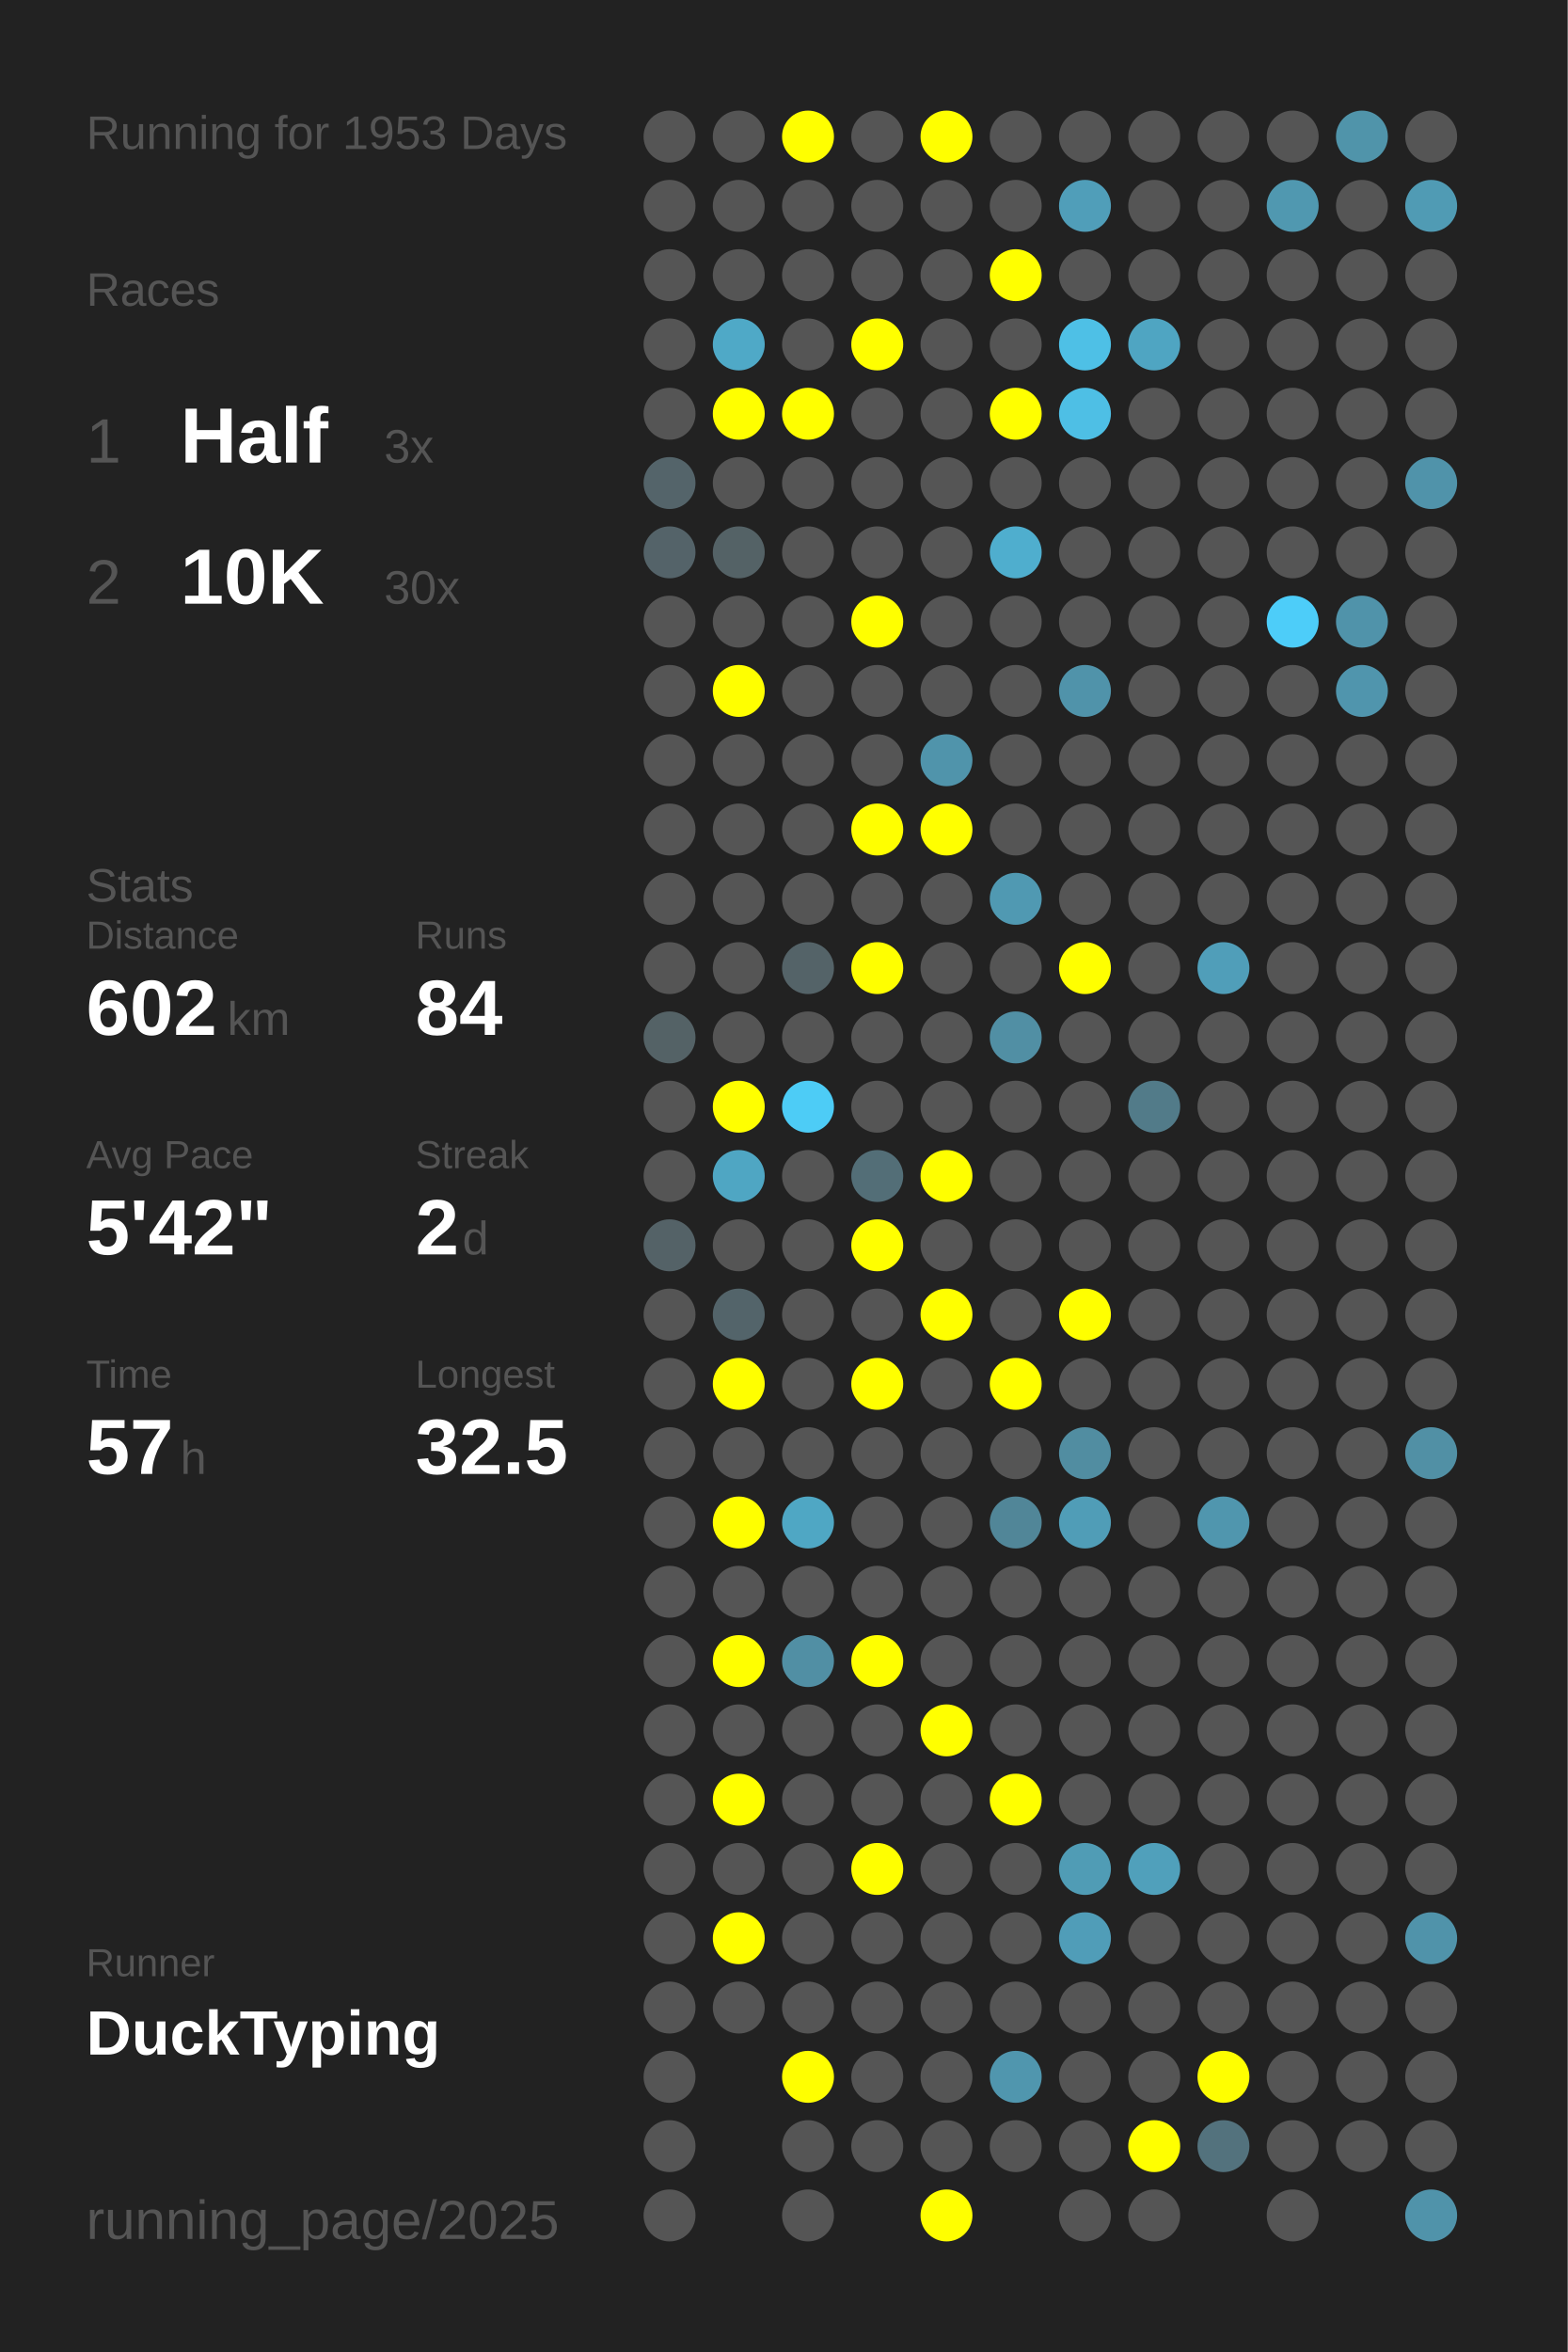
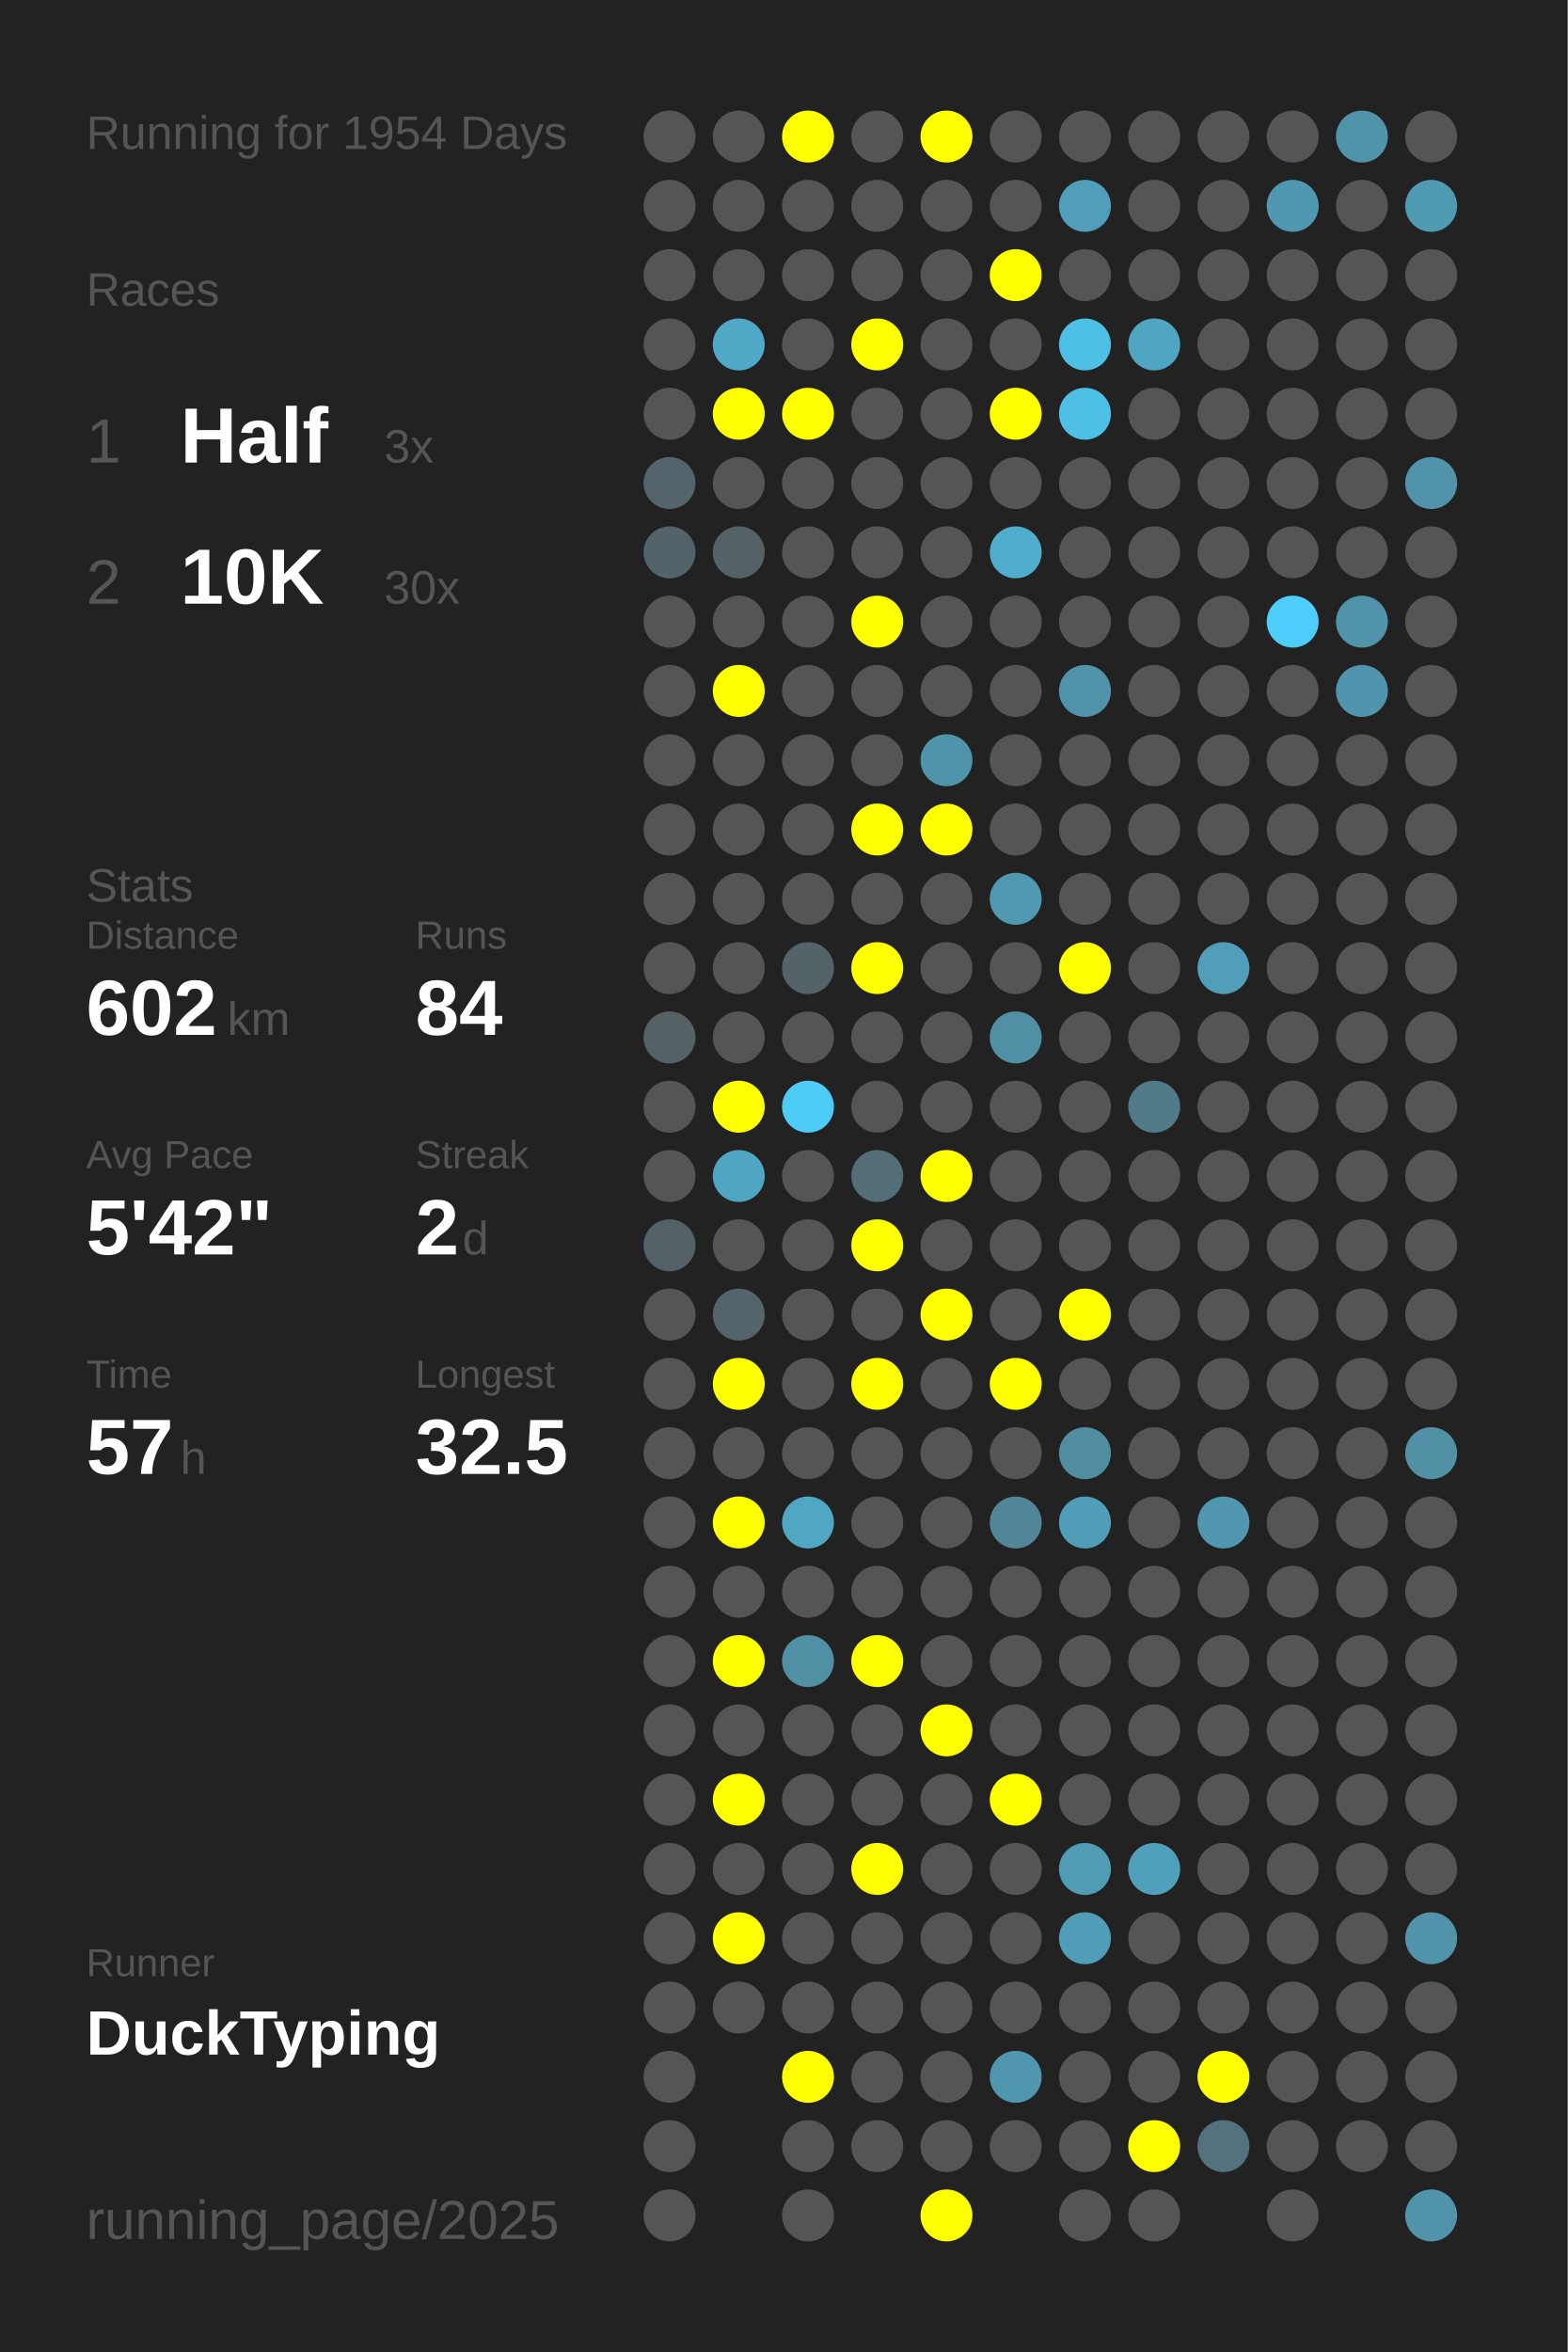
<svg xmlns="http://www.w3.org/2000/svg" baseProfile="full" height="300mm" version="1.1" viewBox="0,0,200,300" width="200mm">
  <defs />
  <rect fill="#222222" height="300" width="200" x="0" y="0" />
-   <text fill="#555555" style="font-size:6px; font-family:Arial;" x="11" y="19">Running for 1953 Days</text>
+   <text fill="#555555" style="font-size:6px; font-family:Arial;" x="11" y="19">Running for 1954 Days</text>
  <text fill="#555555" style="font-size:6px; font-family:Arial;" x="11" y="39">Races</text>
  <text fill="#555555" style="font-size:8px; font-family:Arial;" x="11" y="59">1</text>
  <text fill="#FFFFFF" style="font-size:10px; font-family:Arial; font-weight:bold;" x="23" y="59">Half</text>
  <text fill="#555555" style="font-size:6px; font-family:Arial;" x="49" y="59">3x</text>
  <text fill="#555555" style="font-size:8px; font-family:Arial;" x="11" y="77">2</text>
  <text fill="#FFFFFF" style="font-size:10px; font-family:Arial; font-weight:bold;" x="23" y="77">10K</text>
  <text fill="#555555" style="font-size:6px; font-family:Arial;" x="49" y="77">30x</text>
  <text fill="#555555" style="font-size:6px; font-family:Arial;" x="11" y="115">Stats</text>
  <text fill="#555555" style="font-size:5px; font-family:Arial;" x="11" y="121">Distance</text>
  <text fill="#FFFFFF" style="font-size:10px; font-family:Arial; font-weight:bold;" x="11" y="132">602</text>
  <text fill="#555555" style="font-size:6px; font-family:Arial;" x="29" y="132">km</text>
  <text fill="#555555" style="font-size:5px; font-family:Arial;" x="53" y="121">Runs</text>
  <text fill="#FFFFFF" style="font-size:10px; font-family:Arial; font-weight:bold;" x="53" y="132">84</text>
  <text fill="#555555" style="font-size:5px; font-family:Arial;" x="11" y="149">Avg Pace</text>
  <text fill="#FFFFFF" style="font-size:10px; font-family:Arial; font-weight:bold;" x="11" y="160">5'42"</text>
  <text fill="#555555" style="font-size:5px; font-family:Arial;" x="53" y="149">Streak</text>
  <text fill="#FFFFFF" style="font-size:10px; font-family:Arial; font-weight:bold;" x="53" y="160">2</text>
  <text fill="#555555" style="font-size:6px; font-family:Arial;" x="59" y="160">d</text>
  <text fill="#555555" style="font-size:5px; font-family:Arial;" x="11" y="177">Time</text>
  <text fill="#FFFFFF" style="font-size:10px; font-family:Arial; font-weight:bold;" x="11" y="188">57</text>
  <text fill="#555555" style="font-size:6px; font-family:Arial;" x="23" y="188">h</text>
  <text fill="#555555" style="font-size:5px; font-family:Arial;" x="53" y="177">Longest</text>
  <text fill="#FFFFFF" style="font-size:10px; font-family:Arial; font-weight:bold;" x="53" y="188">32.5</text>
  <text fill="#555555" style="font-size:5px; font-family:Arial;" x="11" y="252.065">Runner</text>
  <text fill="#FFFFFF" style="font-size:8px; font-family:Arial; font-weight:bold;" x="11" y="262.065">DuckTyping</text>
  <text fill="#555555" style="font-size:7px; font-family:Arial;" x="11" y="285.581">running_page/2025</text>
  <circle cx="85.417" cy="17.419" fill="#555555" r="3.312" />
  <circle cx="85.417" cy="26.258" fill="#555555" r="3.312" />
  <circle cx="85.417" cy="35.097" fill="#555555" r="3.312" />
  <circle cx="85.417" cy="43.935" fill="#555555" r="3.312" />
  <circle cx="85.417" cy="52.774" fill="#555555" r="3.312" />
  <circle cx="85.417" cy="61.613" fill="#54646a" r="3.312" />
  <circle cx="85.417" cy="70.452" fill="#546369" r="3.312" />
  <circle cx="85.417" cy="79.29" fill="#555555" r="3.312" />
  <circle cx="85.417" cy="88.129" fill="#555555" r="3.312" />
  <circle cx="85.417" cy="96.968" fill="#555555" r="3.312" />
  <circle cx="85.417" cy="105.806" fill="#555555" r="3.312" />
  <circle cx="85.417" cy="114.645" fill="#555555" r="3.312" />
  <circle cx="85.417" cy="123.484" fill="#555555" r="3.312" />
  <circle cx="85.417" cy="132.323" fill="#546266" r="3.312" />
  <circle cx="85.417" cy="141.161" fill="#555555" r="3.312" />
  <circle cx="85.417" cy="150" fill="#555555" r="3.312" />
  <circle cx="85.417" cy="158.839" fill="#546267" r="3.312" />
  <circle cx="85.417" cy="167.677" fill="#555555" r="3.312" />
  <circle cx="85.417" cy="176.516" fill="#555555" r="3.312" />
  <circle cx="85.417" cy="185.355" fill="#555555" r="3.312" />
  <circle cx="85.417" cy="194.194" fill="#555555" r="3.312" />
  <circle cx="85.417" cy="203.032" fill="#555555" r="3.312" />
  <circle cx="85.417" cy="211.871" fill="#555555" r="3.312" />
  <circle cx="85.417" cy="220.71" fill="#555555" r="3.312" />
  <circle cx="85.417" cy="229.548" fill="#555555" r="3.312" />
  <circle cx="85.417" cy="238.387" fill="#555555" r="3.312" />
  <circle cx="85.417" cy="247.226" fill="#555555" r="3.312" />
  <circle cx="85.417" cy="256.065" fill="#555555" r="3.312" />
  <circle cx="85.417" cy="264.903" fill="#555555" r="3.312" />
  <circle cx="85.417" cy="273.742" fill="#555555" r="3.312" />
  <circle cx="85.417" cy="282.581" fill="#555555" r="3.312" />
  <circle cx="94.25" cy="17.419" fill="#555555" r="3.312" />
  <circle cx="94.25" cy="26.258" fill="#555555" r="3.312" />
  <circle cx="94.25" cy="35.097" fill="#555555" r="3.312" />
  <circle cx="94.25" cy="43.935" fill="#4fa9c7" r="3.312" />
  <circle cx="94.25" cy="52.774" fill="#FFFF00" r="3.312" />
  <circle cx="94.25" cy="61.613" fill="#555555" r="3.312" />
  <circle cx="94.25" cy="70.452" fill="#546266" r="3.312" />
  <circle cx="94.25" cy="79.29" fill="#555555" r="3.312" />
  <circle cx="94.25" cy="88.129" fill="#FFFF00" r="3.312" />
  <circle cx="94.25" cy="96.968" fill="#555555" r="3.312" />
  <circle cx="94.25" cy="105.806" fill="#555555" r="3.312" />
  <circle cx="94.25" cy="114.645" fill="#555555" r="3.312" />
  <circle cx="94.25" cy="123.484" fill="#555555" r="3.312" />
  <circle cx="94.25" cy="132.323" fill="#555555" r="3.312" />
  <circle cx="94.25" cy="141.161" fill="#FFFF00" r="3.312" />
  <circle cx="94.25" cy="150" fill="#4fa6c3" r="3.312" />
  <circle cx="94.25" cy="158.839" fill="#555555" r="3.312" />
  <circle cx="94.25" cy="167.677" fill="#53646a" r="3.312" />
  <circle cx="94.25" cy="176.516" fill="#FFFF00" r="3.312" />
  <circle cx="94.25" cy="185.355" fill="#555555" r="3.312" />
  <circle cx="94.25" cy="194.194" fill="#FFFF00" r="3.312" />
  <circle cx="94.25" cy="203.032" fill="#555555" r="3.312" />
  <circle cx="94.25" cy="211.871" fill="#FFFF00" r="3.312" />
  <circle cx="94.25" cy="220.71" fill="#555555" r="3.312" />
  <circle cx="94.25" cy="229.548" fill="#FFFF00" r="3.312" />
  <circle cx="94.25" cy="238.387" fill="#555555" r="3.312" />
  <circle cx="94.25" cy="247.226" fill="#FFFF00" r="3.312" />
  <circle cx="94.25" cy="256.065" fill="#555555" r="3.312" />
  <circle cx="103.083" cy="17.419" fill="#FFFF00" r="3.312" />
  <circle cx="103.083" cy="26.258" fill="#555555" r="3.312" />
  <circle cx="103.083" cy="35.097" fill="#555555" r="3.312" />
  <circle cx="103.083" cy="43.935" fill="#555555" r="3.312" />
  <circle cx="103.083" cy="52.774" fill="#FFFF00" r="3.312" />
  <circle cx="103.083" cy="61.613" fill="#555555" r="3.312" />
  <circle cx="103.083" cy="70.452" fill="#555555" r="3.312" />
  <circle cx="103.083" cy="79.29" fill="#555555" r="3.312" />
  <circle cx="103.083" cy="88.129" fill="#555555" r="3.312" />
  <circle cx="103.083" cy="96.968" fill="#555555" r="3.312" />
  <circle cx="103.083" cy="105.806" fill="#555555" r="3.312" />
  <circle cx="103.083" cy="114.645" fill="#555555" r="3.312" />
  <circle cx="103.083" cy="123.484" fill="#546368" r="3.312" />
  <circle cx="103.083" cy="132.323" fill="#555555" r="3.312" />
  <circle cx="103.083" cy="141.161" fill="#4dccf6" r="3.312" />
  <circle cx="103.083" cy="150" fill="#555555" r="3.312" />
  <circle cx="103.083" cy="158.839" fill="#555555" r="3.312" />
  <circle cx="103.083" cy="167.677" fill="#555555" r="3.312" />
  <circle cx="103.083" cy="176.516" fill="#555555" r="3.312" />
  <circle cx="103.083" cy="185.355" fill="#555555" r="3.312" />
  <circle cx="103.083" cy="194.194" fill="#4fa7c4" r="3.312" />
  <circle cx="103.083" cy="203.032" fill="#555555" r="3.312" />
  <circle cx="103.083" cy="211.871" fill="#518fa4" r="3.312" />
  <circle cx="103.083" cy="220.71" fill="#555555" r="3.312" />
  <circle cx="103.083" cy="229.548" fill="#555555" r="3.312" />
  <circle cx="103.083" cy="238.387" fill="#555555" r="3.312" />
  <circle cx="103.083" cy="247.226" fill="#555555" r="3.312" />
  <circle cx="103.083" cy="256.065" fill="#555555" r="3.312" />
  <circle cx="103.083" cy="264.903" fill="#FFFF00" r="3.312" />
  <circle cx="103.083" cy="273.742" fill="#555555" r="3.312" />
  <circle cx="103.083" cy="282.581" fill="#555555" r="3.312" />
  <circle cx="111.917" cy="17.419" fill="#555555" r="3.312" />
  <circle cx="111.917" cy="26.258" fill="#555555" r="3.312" />
  <circle cx="111.917" cy="35.097" fill="#555555" r="3.312" />
  <circle cx="111.917" cy="43.935" fill="#FFFF00" r="3.312" />
  <circle cx="111.917" cy="52.774" fill="#555555" r="3.312" />
  <circle cx="111.917" cy="61.613" fill="#555555" r="3.312" />
  <circle cx="111.917" cy="70.452" fill="#555555" r="3.312" />
  <circle cx="111.917" cy="79.29" fill="#FFFF00" r="3.312" />
  <circle cx="111.917" cy="88.129" fill="#555555" r="3.312" />
  <circle cx="111.917" cy="96.968" fill="#555555" r="3.312" />
  <circle cx="111.917" cy="105.806" fill="#FFFF00" r="3.312" />
  <circle cx="111.917" cy="114.645" fill="#555555" r="3.312" />
  <circle cx="111.917" cy="123.484" fill="#FFFF00" r="3.312" />
  <circle cx="111.917" cy="132.323" fill="#555555" r="3.312" />
  <circle cx="111.917" cy="141.161" fill="#555555" r="3.312" />
  <circle cx="111.917" cy="150" fill="#536e77" r="3.312" />
  <circle cx="111.917" cy="158.839" fill="#FFFF00" r="3.312" />
  <circle cx="111.917" cy="167.677" fill="#555555" r="3.312" />
  <circle cx="111.917" cy="176.516" fill="#FFFF00" r="3.312" />
  <circle cx="111.917" cy="185.355" fill="#555555" r="3.312" />
  <circle cx="111.917" cy="194.194" fill="#555555" r="3.312" />
  <circle cx="111.917" cy="203.032" fill="#555555" r="3.312" />
  <circle cx="111.917" cy="211.871" fill="#FFFF00" r="3.312" />
  <circle cx="111.917" cy="220.71" fill="#555555" r="3.312" />
  <circle cx="111.917" cy="229.548" fill="#555555" r="3.312" />
  <circle cx="111.917" cy="238.387" fill="#FFFF00" r="3.312" />
  <circle cx="111.917" cy="247.226" fill="#555555" r="3.312" />
  <circle cx="111.917" cy="256.065" fill="#555555" r="3.312" />
  <circle cx="111.917" cy="264.903" fill="#555555" r="3.312" />
  <circle cx="111.917" cy="273.742" fill="#555555" r="3.312" />
  <circle cx="120.75" cy="17.419" fill="#FFFF00" r="3.312" />
  <circle cx="120.75" cy="26.258" fill="#555555" r="3.312" />
  <circle cx="120.75" cy="35.097" fill="#555555" r="3.312" />
  <circle cx="120.75" cy="43.935" fill="#555555" r="3.312" />
  <circle cx="120.75" cy="52.774" fill="#555555" r="3.312" />
  <circle cx="120.75" cy="61.613" fill="#555555" r="3.312" />
  <circle cx="120.75" cy="70.452" fill="#555555" r="3.312" />
  <circle cx="120.75" cy="79.29" fill="#555555" r="3.312" />
  <circle cx="120.75" cy="88.129" fill="#555555" r="3.312" />
  <circle cx="120.75" cy="96.968" fill="#5094ab" r="3.312" />
  <circle cx="120.75" cy="105.806" fill="#FFFF00" r="3.312" />
  <circle cx="120.75" cy="114.645" fill="#555555" r="3.312" />
  <circle cx="120.75" cy="123.484" fill="#555555" r="3.312" />
  <circle cx="120.75" cy="132.323" fill="#555555" r="3.312" />
  <circle cx="120.75" cy="141.161" fill="#555555" r="3.312" />
  <circle cx="120.75" cy="150" fill="#FFFF00" r="3.312" />
  <circle cx="120.75" cy="158.839" fill="#555555" r="3.312" />
  <circle cx="120.75" cy="167.677" fill="#FFFF00" r="3.312" />
  <circle cx="120.75" cy="176.516" fill="#555555" r="3.312" />
  <circle cx="120.75" cy="185.355" fill="#555555" r="3.312" />
  <circle cx="120.75" cy="194.194" fill="#555555" r="3.312" />
  <circle cx="120.75" cy="203.032" fill="#555555" r="3.312" />
  <circle cx="120.75" cy="211.871" fill="#555555" r="3.312" />
  <circle cx="120.75" cy="220.71" fill="#FFFF00" r="3.312" />
  <circle cx="120.75" cy="229.548" fill="#555555" r="3.312" />
  <circle cx="120.75" cy="238.387" fill="#555555" r="3.312" />
  <circle cx="120.75" cy="247.226" fill="#555555" r="3.312" />
  <circle cx="120.75" cy="256.065" fill="#555555" r="3.312" />
  <circle cx="120.75" cy="264.903" fill="#555555" r="3.312" />
  <circle cx="120.75" cy="273.742" fill="#555555" r="3.312" />
  <circle cx="120.75" cy="282.581" fill="#FFFF00" r="3.312" />
  <circle cx="129.583" cy="17.419" fill="#555555" r="3.312" />
  <circle cx="129.583" cy="26.258" fill="#555555" r="3.312" />
  <circle cx="129.583" cy="35.097" fill="#FFFF00" r="3.312" />
  <circle cx="129.583" cy="43.935" fill="#555555" r="3.312" />
  <circle cx="129.583" cy="52.774" fill="#FFFF00" r="3.312" />
  <circle cx="129.583" cy="61.613" fill="#555555" r="3.312" />
  <circle cx="129.583" cy="70.452" fill="#4faece" r="3.312" />
  <circle cx="129.583" cy="79.29" fill="#555555" r="3.312" />
  <circle cx="129.583" cy="88.129" fill="#555555" r="3.312" />
  <circle cx="129.583" cy="96.968" fill="#555555" r="3.312" />
  <circle cx="129.583" cy="105.806" fill="#555555" r="3.312" />
  <circle cx="129.583" cy="114.645" fill="#5099b2" r="3.312" />
  <circle cx="129.583" cy="123.484" fill="#555555" r="3.312" />
  <circle cx="129.583" cy="132.323" fill="#518fa4" r="3.312" />
  <circle cx="129.583" cy="141.161" fill="#555555" r="3.312" />
  <circle cx="129.583" cy="150" fill="#555555" r="3.312" />
  <circle cx="129.583" cy="158.839" fill="#555555" r="3.312" />
  <circle cx="129.583" cy="167.677" fill="#555555" r="3.312" />
  <circle cx="129.583" cy="176.516" fill="#FFFF00" r="3.312" />
  <circle cx="129.583" cy="185.355" fill="#555555" r="3.312" />
  <circle cx="129.583" cy="194.194" fill="#518698" r="3.312" />
  <circle cx="129.583" cy="203.032" fill="#555555" r="3.312" />
  <circle cx="129.583" cy="211.871" fill="#555555" r="3.312" />
  <circle cx="129.583" cy="220.71" fill="#555555" r="3.312" />
  <circle cx="129.583" cy="229.548" fill="#FFFF00" r="3.312" />
  <circle cx="129.583" cy="238.387" fill="#555555" r="3.312" />
  <circle cx="129.583" cy="247.226" fill="#555555" r="3.312" />
  <circle cx="129.583" cy="256.065" fill="#555555" r="3.312" />
  <circle cx="129.583" cy="264.903" fill="#5096ae" r="3.312" />
  <circle cx="129.583" cy="273.742" fill="#555555" r="3.312" />
  <circle cx="138.417" cy="17.419" fill="#555555" r="3.312" />
  <circle cx="138.417" cy="26.258" fill="#509eb9" r="3.312" />
  <circle cx="138.417" cy="35.097" fill="#555555" r="3.312" />
  <circle cx="138.417" cy="43.935" fill="#4ec0e6" r="3.312" />
  <circle cx="138.417" cy="52.774" fill="#4ebfe5" r="3.312" />
  <circle cx="138.417" cy="61.613" fill="#555555" r="3.312" />
  <circle cx="138.417" cy="70.452" fill="#555555" r="3.312" />
  <circle cx="138.417" cy="79.29" fill="#555555" r="3.312" />
  <circle cx="138.417" cy="88.129" fill="#5093aa" r="3.312" />
  <circle cx="138.417" cy="96.968" fill="#555555" r="3.312" />
  <circle cx="138.417" cy="105.806" fill="#555555" r="3.312" />
  <circle cx="138.417" cy="114.645" fill="#555555" r="3.312" />
  <circle cx="138.417" cy="123.484" fill="#FFFF00" r="3.312" />
  <circle cx="138.417" cy="132.323" fill="#555555" r="3.312" />
  <circle cx="138.417" cy="141.161" fill="#555555" r="3.312" />
  <circle cx="138.417" cy="150" fill="#555555" r="3.312" />
  <circle cx="138.417" cy="158.839" fill="#555555" r="3.312" />
  <circle cx="138.417" cy="167.677" fill="#FFFF00" r="3.312" />
  <circle cx="138.417" cy="176.516" fill="#555555" r="3.312" />
  <circle cx="138.417" cy="185.355" fill="#518da1" r="3.312" />
  <circle cx="138.417" cy="194.194" fill="#509db7" r="3.312" />
  <circle cx="138.417" cy="203.032" fill="#555555" r="3.312" />
  <circle cx="138.417" cy="211.871" fill="#555555" r="3.312" />
  <circle cx="138.417" cy="220.71" fill="#555555" r="3.312" />
  <circle cx="138.417" cy="229.548" fill="#555555" r="3.312" />
  <circle cx="138.417" cy="238.387" fill="#509cb5" r="3.312" />
  <circle cx="138.417" cy="247.226" fill="#509db8" r="3.312" />
  <circle cx="138.417" cy="256.065" fill="#555555" r="3.312" />
  <circle cx="138.417" cy="264.903" fill="#555555" r="3.312" />
  <circle cx="138.417" cy="273.742" fill="#555555" r="3.312" />
  <circle cx="138.417" cy="282.581" fill="#555555" r="3.312" />
  <circle cx="147.25" cy="17.419" fill="#555555" r="3.312" />
  <circle cx="147.25" cy="26.258" fill="#555555" r="3.312" />
  <circle cx="147.25" cy="35.097" fill="#555555" r="3.312" />
  <circle cx="147.25" cy="43.935" fill="#4fa5c2" r="3.312" />
  <circle cx="147.25" cy="52.774" fill="#555555" r="3.312" />
  <circle cx="147.25" cy="61.613" fill="#555555" r="3.312" />
  <circle cx="147.25" cy="70.452" fill="#555555" r="3.312" />
  <circle cx="147.25" cy="79.29" fill="#555555" r="3.312" />
  <circle cx="147.25" cy="88.129" fill="#555555" r="3.312" />
  <circle cx="147.25" cy="96.968" fill="#555555" r="3.312" />
  <circle cx="147.25" cy="105.806" fill="#555555" r="3.312" />
  <circle cx="147.25" cy="114.645" fill="#555555" r="3.312" />
  <circle cx="147.25" cy="123.484" fill="#555555" r="3.312" />
  <circle cx="147.25" cy="132.323" fill="#555555" r="3.312" />
  <circle cx="147.25" cy="141.161" fill="#527b89" r="3.312" />
  <circle cx="147.25" cy="150" fill="#555555" r="3.312" />
  <circle cx="147.25" cy="158.839" fill="#555555" r="3.312" />
  <circle cx="147.25" cy="167.677" fill="#555555" r="3.312" />
  <circle cx="147.25" cy="176.516" fill="#555555" r="3.312" />
  <circle cx="147.25" cy="185.355" fill="#555555" r="3.312" />
  <circle cx="147.25" cy="194.194" fill="#555555" r="3.312" />
  <circle cx="147.25" cy="203.032" fill="#555555" r="3.312" />
  <circle cx="147.25" cy="211.871" fill="#555555" r="3.312" />
  <circle cx="147.25" cy="220.71" fill="#555555" r="3.312" />
  <circle cx="147.25" cy="229.548" fill="#555555" r="3.312" />
  <circle cx="147.25" cy="238.387" fill="#50a0bb" r="3.312" />
  <circle cx="147.25" cy="247.226" fill="#555555" r="3.312" />
  <circle cx="147.25" cy="256.065" fill="#555555" r="3.312" />
  <circle cx="147.25" cy="264.903" fill="#555555" r="3.312" />
  <circle cx="147.25" cy="273.742" fill="#FFFF00" r="3.312" />
  <circle cx="147.25" cy="282.581" fill="#555555" r="3.312" />
  <circle cx="156.083" cy="17.419" fill="#555555" r="3.312" />
  <circle cx="156.083" cy="26.258" fill="#555555" r="3.312" />
  <circle cx="156.083" cy="35.097" fill="#555555" r="3.312" />
  <circle cx="156.083" cy="43.935" fill="#555555" r="3.312" />
  <circle cx="156.083" cy="52.774" fill="#555555" r="3.312" />
  <circle cx="156.083" cy="61.613" fill="#555555" r="3.312" />
  <circle cx="156.083" cy="70.452" fill="#555555" r="3.312" />
  <circle cx="156.083" cy="79.29" fill="#555555" r="3.312" />
  <circle cx="156.083" cy="88.129" fill="#555555" r="3.312" />
  <circle cx="156.083" cy="96.968" fill="#555555" r="3.312" />
  <circle cx="156.083" cy="105.806" fill="#555555" r="3.312" />
  <circle cx="156.083" cy="114.645" fill="#555555" r="3.312" />
  <circle cx="156.083" cy="123.484" fill="#509eb9" r="3.312" />
  <circle cx="156.083" cy="132.323" fill="#555555" r="3.312" />
  <circle cx="156.083" cy="141.161" fill="#555555" r="3.312" />
  <circle cx="156.083" cy="150" fill="#555555" r="3.312" />
  <circle cx="156.083" cy="158.839" fill="#555555" r="3.312" />
  <circle cx="156.083" cy="167.677" fill="#555555" r="3.312" />
  <circle cx="156.083" cy="176.516" fill="#555555" r="3.312" />
  <circle cx="156.083" cy="185.355" fill="#555555" r="3.312" />
  <circle cx="156.083" cy="194.194" fill="#5096ae" r="3.312" />
  <circle cx="156.083" cy="203.032" fill="#555555" r="3.312" />
  <circle cx="156.083" cy="211.871" fill="#555555" r="3.312" />
  <circle cx="156.083" cy="220.71" fill="#555555" r="3.312" />
  <circle cx="156.083" cy="229.548" fill="#555555" r="3.312" />
  <circle cx="156.083" cy="238.387" fill="#555555" r="3.312" />
  <circle cx="156.083" cy="247.226" fill="#555555" r="3.312" />
  <circle cx="156.083" cy="256.065" fill="#555555" r="3.312" />
  <circle cx="156.083" cy="264.903" fill="#FFFF00" r="3.312" />
  <circle cx="156.083" cy="273.742" fill="#53727d" r="3.312" />
  <circle cx="164.917" cy="17.419" fill="#555555" r="3.312" />
  <circle cx="164.917" cy="26.258" fill="#5098b0" r="3.312" />
  <circle cx="164.917" cy="35.097" fill="#555555" r="3.312" />
  <circle cx="164.917" cy="43.935" fill="#555555" r="3.312" />
  <circle cx="164.917" cy="52.774" fill="#555555" r="3.312" />
  <circle cx="164.917" cy="61.613" fill="#555555" r="3.312" />
  <circle cx="164.917" cy="70.452" fill="#555555" r="3.312" />
  <circle cx="164.917" cy="79.29" fill="#4dcdf9" r="3.312" />
  <circle cx="164.917" cy="88.129" fill="#555555" r="3.312" />
  <circle cx="164.917" cy="96.968" fill="#555555" r="3.312" />
  <circle cx="164.917" cy="105.806" fill="#555555" r="3.312" />
  <circle cx="164.917" cy="114.645" fill="#555555" r="3.312" />
  <circle cx="164.917" cy="123.484" fill="#555555" r="3.312" />
  <circle cx="164.917" cy="132.323" fill="#555555" r="3.312" />
  <circle cx="164.917" cy="141.161" fill="#555555" r="3.312" />
  <circle cx="164.917" cy="150" fill="#555555" r="3.312" />
  <circle cx="164.917" cy="158.839" fill="#555555" r="3.312" />
  <circle cx="164.917" cy="167.677" fill="#555555" r="3.312" />
  <circle cx="164.917" cy="176.516" fill="#555555" r="3.312" />
  <circle cx="164.917" cy="185.355" fill="#555555" r="3.312" />
  <circle cx="164.917" cy="194.194" fill="#555555" r="3.312" />
  <circle cx="164.917" cy="203.032" fill="#555555" r="3.312" />
  <circle cx="164.917" cy="211.871" fill="#555555" r="3.312" />
  <circle cx="164.917" cy="220.71" fill="#555555" r="3.312" />
  <circle cx="164.917" cy="229.548" fill="#555555" r="3.312" />
  <circle cx="164.917" cy="238.387" fill="#555555" r="3.312" />
  <circle cx="164.917" cy="247.226" fill="#555555" r="3.312" />
  <circle cx="164.917" cy="256.065" fill="#555555" r="3.312" />
  <circle cx="164.917" cy="264.903" fill="#555555" r="3.312" />
  <circle cx="164.917" cy="273.742" fill="#555555" r="3.312" />
  <circle cx="164.917" cy="282.581" fill="#555555" r="3.312" />
  <circle cx="173.75" cy="17.419" fill="#5094aa" r="3.312" />
  <circle cx="173.75" cy="26.258" fill="#555555" r="3.312" />
  <circle cx="173.75" cy="35.097" fill="#555555" r="3.312" />
  <circle cx="173.75" cy="43.935" fill="#555555" r="3.312" />
  <circle cx="173.75" cy="52.774" fill="#555555" r="3.312" />
  <circle cx="173.75" cy="61.613" fill="#555555" r="3.312" />
  <circle cx="173.75" cy="70.452" fill="#555555" r="3.312" />
  <circle cx="173.75" cy="79.29" fill="#5093aa" r="3.312" />
  <circle cx="173.75" cy="88.129" fill="#5095ad" r="3.312" />
  <circle cx="173.75" cy="96.968" fill="#555555" r="3.312" />
  <circle cx="173.75" cy="105.806" fill="#555555" r="3.312" />
  <circle cx="173.75" cy="114.645" fill="#555555" r="3.312" />
  <circle cx="173.75" cy="123.484" fill="#555555" r="3.312" />
  <circle cx="173.75" cy="132.323" fill="#555555" r="3.312" />
  <circle cx="173.75" cy="141.161" fill="#555555" r="3.312" />
  <circle cx="173.75" cy="150" fill="#555555" r="3.312" />
  <circle cx="173.75" cy="158.839" fill="#555555" r="3.312" />
  <circle cx="173.75" cy="167.677" fill="#555555" r="3.312" />
  <circle cx="173.75" cy="176.516" fill="#555555" r="3.312" />
  <circle cx="173.75" cy="185.355" fill="#555555" r="3.312" />
  <circle cx="173.75" cy="194.194" fill="#555555" r="3.312" />
  <circle cx="173.75" cy="203.032" fill="#555555" r="3.312" />
  <circle cx="173.75" cy="211.871" fill="#555555" r="3.312" />
  <circle cx="173.75" cy="220.71" fill="#555555" r="3.312" />
  <circle cx="173.75" cy="229.548" fill="#555555" r="3.312" />
  <circle cx="173.75" cy="238.387" fill="#555555" r="3.312" />
  <circle cx="173.75" cy="247.226" fill="#555555" r="3.312" />
  <circle cx="173.75" cy="256.065" fill="#555555" r="3.312" />
  <circle cx="173.75" cy="264.903" fill="#555555" r="3.312" />
  <circle cx="173.75" cy="273.742" fill="#555555" r="3.312" />
  <circle cx="182.583" cy="17.419" fill="#555555" r="3.312" />
  <circle cx="182.583" cy="26.258" fill="#509bb4" r="3.312" />
  <circle cx="182.583" cy="35.097" fill="#555555" r="3.312" />
  <circle cx="182.583" cy="43.935" fill="#555555" r="3.312" />
  <circle cx="182.583" cy="52.774" fill="#555555" r="3.312" />
  <circle cx="182.583" cy="61.613" fill="#5093aa" r="3.312" />
  <circle cx="182.583" cy="70.452" fill="#555555" r="3.312" />
  <circle cx="182.583" cy="79.29" fill="#555555" r="3.312" />
  <circle cx="182.583" cy="88.129" fill="#555555" r="3.312" />
  <circle cx="182.583" cy="96.968" fill="#555555" r="3.312" />
  <circle cx="182.583" cy="105.806" fill="#555555" r="3.312" />
  <circle cx="182.583" cy="114.645" fill="#555555" r="3.312" />
  <circle cx="182.583" cy="123.484" fill="#555555" r="3.312" />
  <circle cx="182.583" cy="132.323" fill="#555555" r="3.312" />
  <circle cx="182.583" cy="141.161" fill="#555555" r="3.312" />
  <circle cx="182.583" cy="150" fill="#555555" r="3.312" />
  <circle cx="182.583" cy="158.839" fill="#555555" r="3.312" />
  <circle cx="182.583" cy="167.677" fill="#555555" r="3.312" />
  <circle cx="182.583" cy="176.516" fill="#555555" r="3.312" />
  <circle cx="182.583" cy="185.355" fill="#5190a5" r="3.312" />
  <circle cx="182.583" cy="194.194" fill="#555555" r="3.312" />
  <circle cx="182.583" cy="203.032" fill="#555555" r="3.312" />
  <circle cx="182.583" cy="211.871" fill="#555555" r="3.312" />
  <circle cx="182.583" cy="220.71" fill="#555555" r="3.312" />
  <circle cx="182.583" cy="229.548" fill="#555555" r="3.312" />
  <circle cx="182.583" cy="238.387" fill="#555555" r="3.312" />
  <circle cx="182.583" cy="247.226" fill="#5093aa" r="3.312" />
  <circle cx="182.583" cy="256.065" fill="#555555" r="3.312" />
  <circle cx="182.583" cy="264.903" fill="#555555" r="3.312" />
  <circle cx="182.583" cy="273.742" fill="#555555" r="3.312" />
  <circle cx="182.583" cy="282.581" fill="#5093aa" r="3.312" />
</svg>
